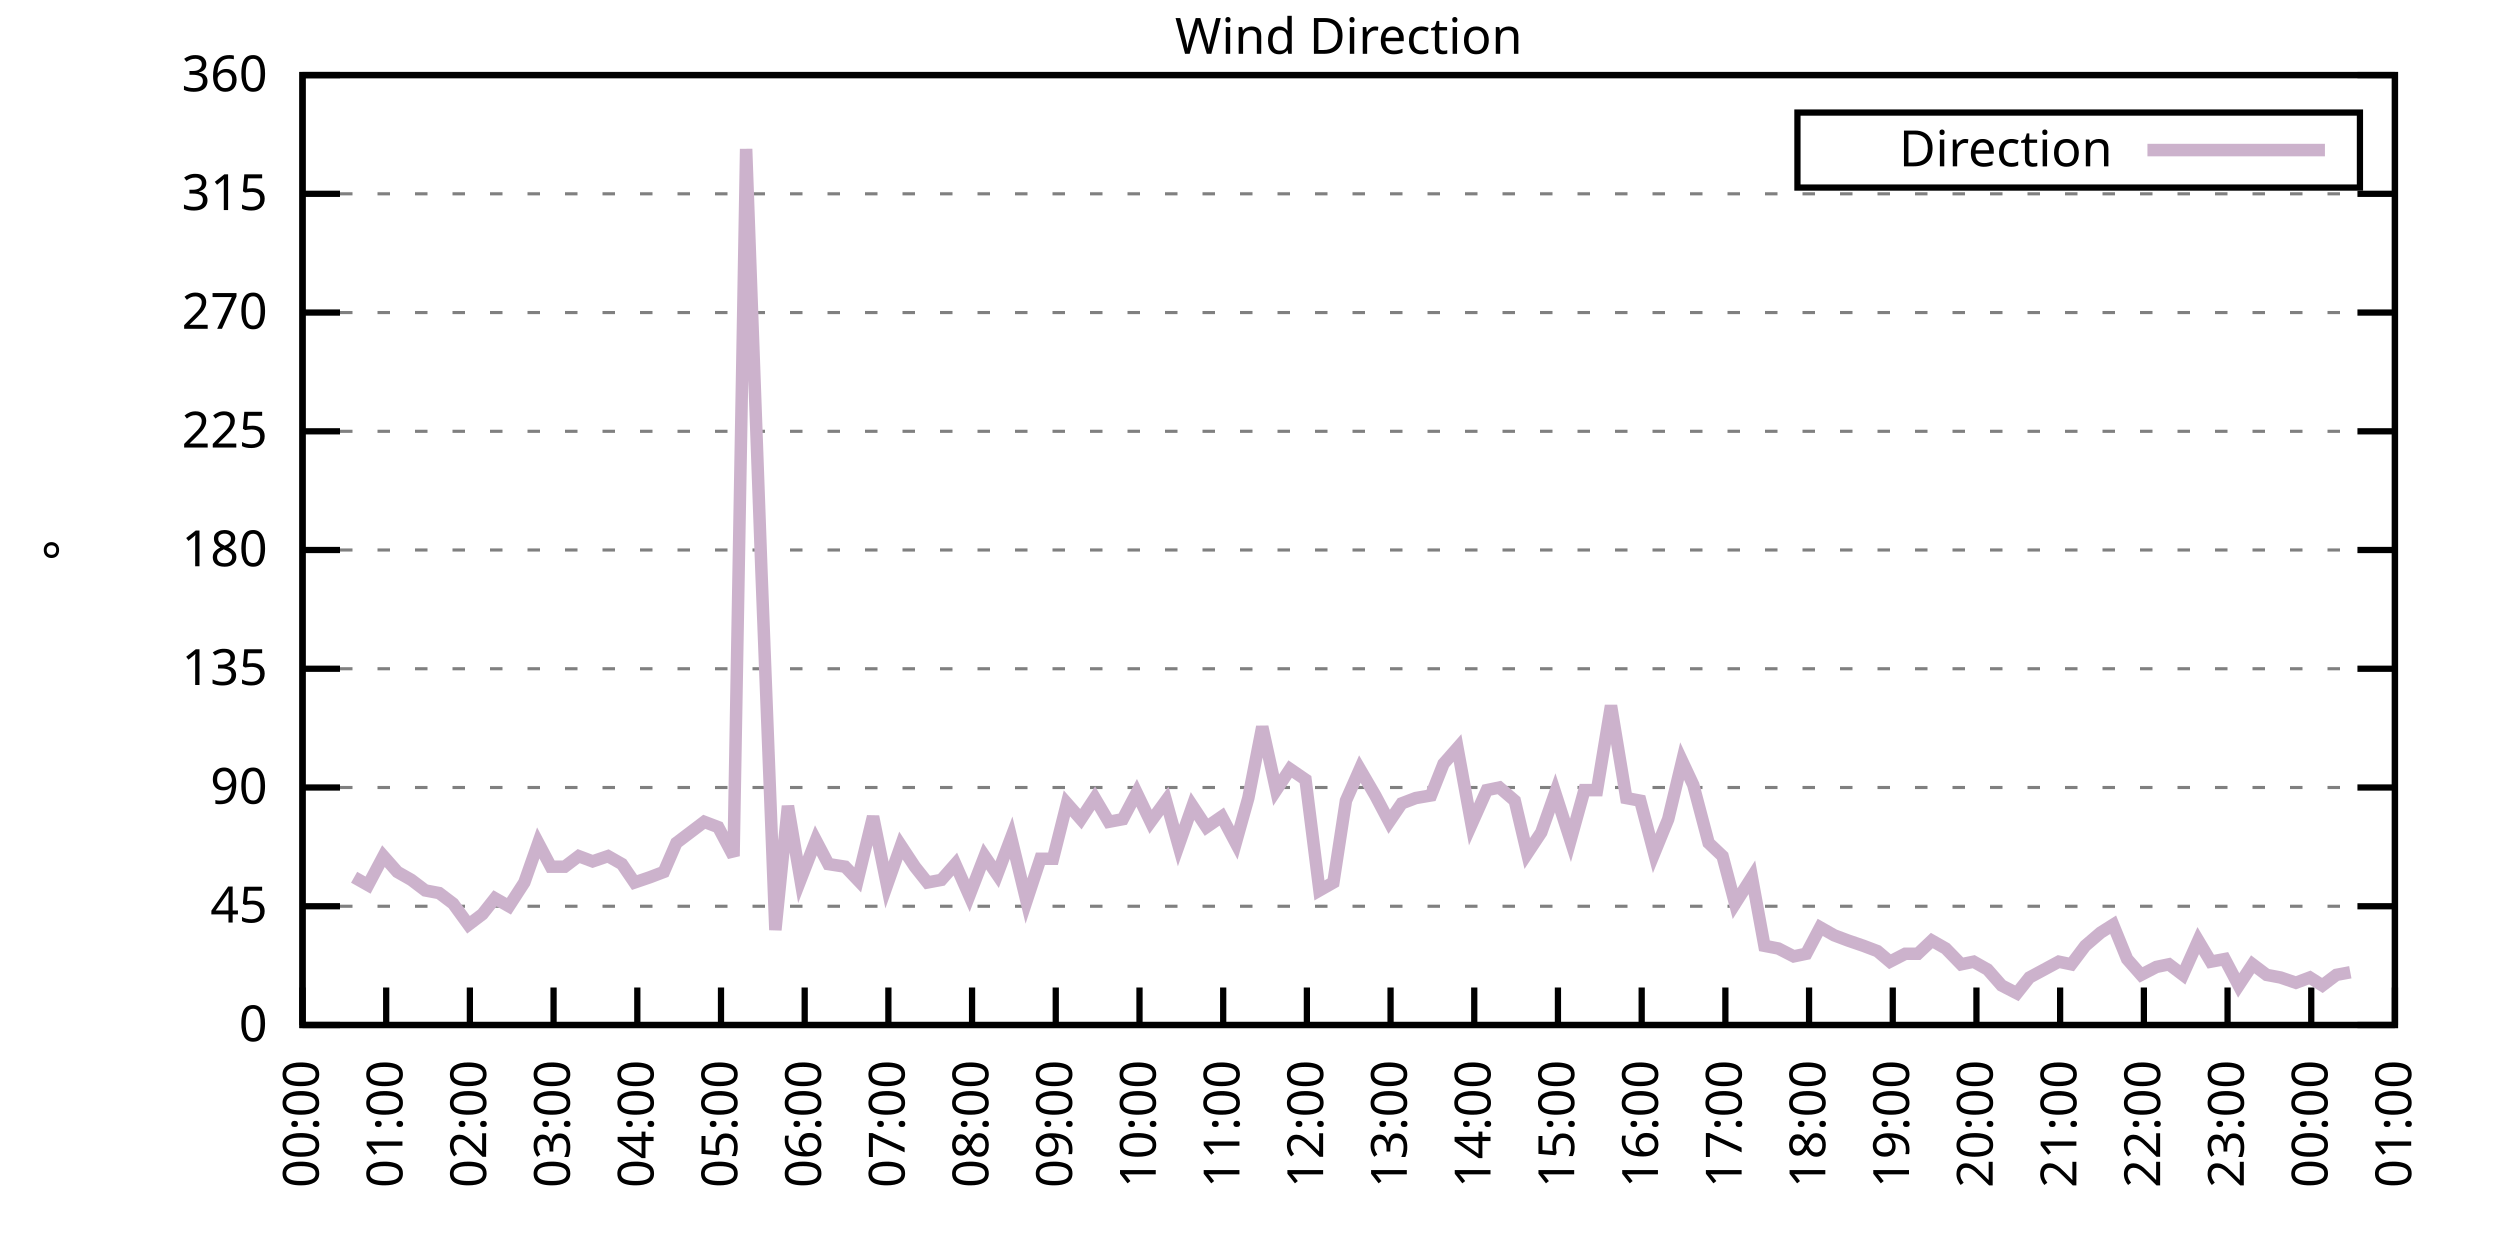
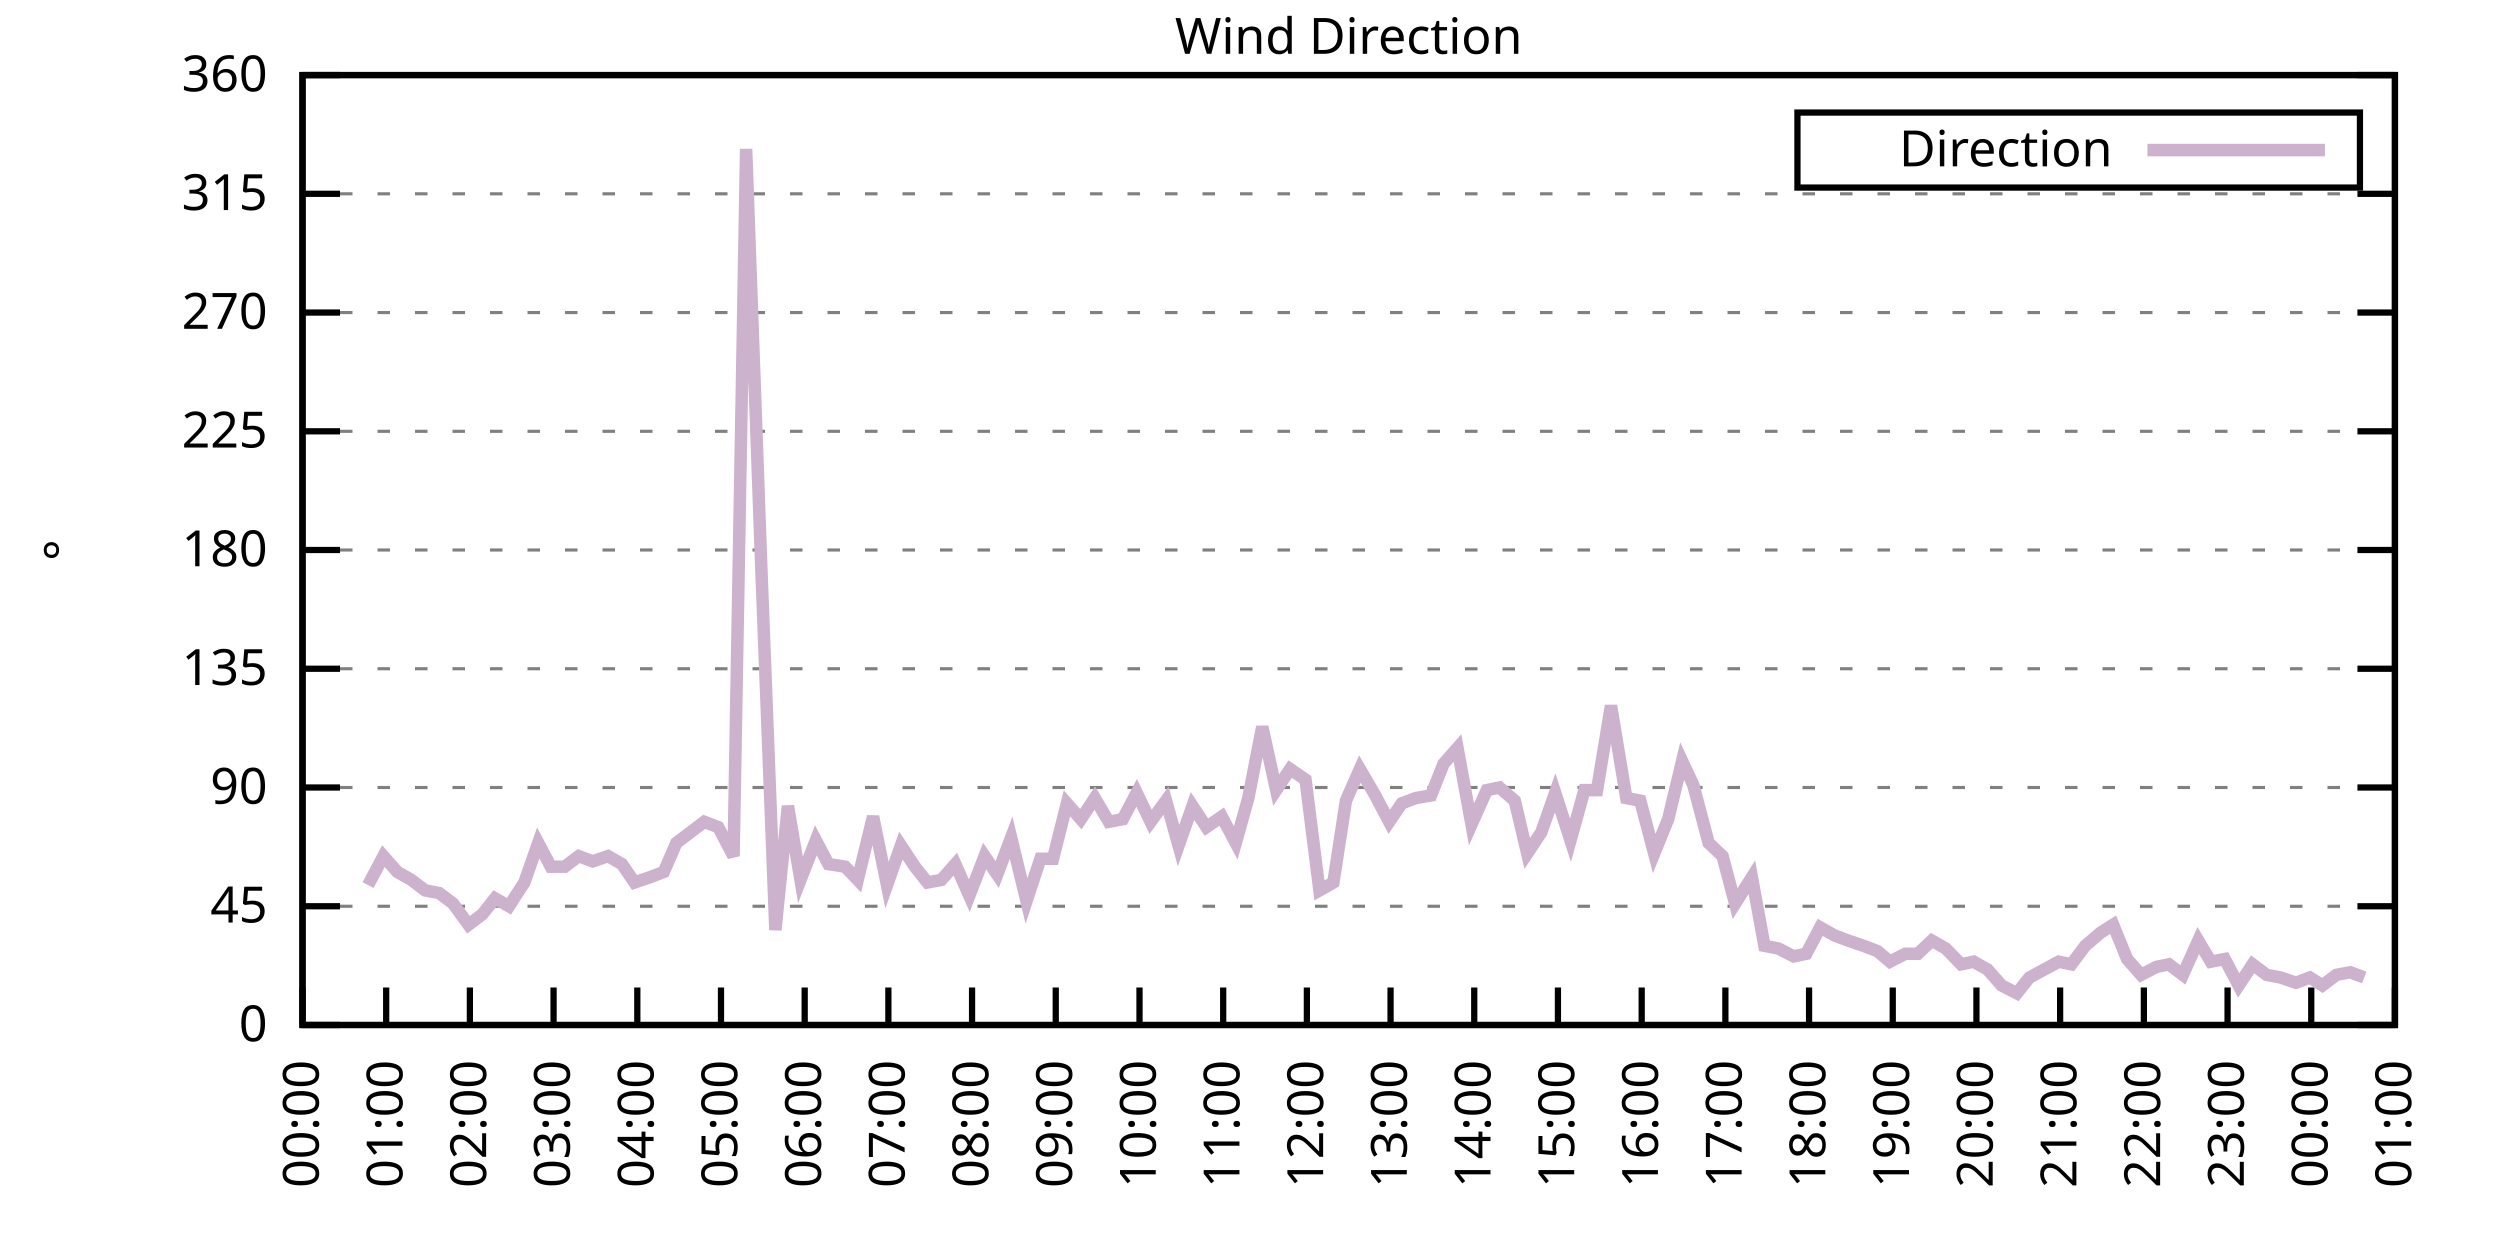
<svg xmlns="http://www.w3.org/2000/svg" xmlns:xlink="http://www.w3.org/1999/xlink" width="400" height="200" viewBox="0 0 400 200">
  <g id="gnuplot_canvas">
    <rect x="0" y="0" width="400" height="200" fill="none" />
    <defs>
      <circle id="gpDot" r="0.5" stroke-width="0.5" stroke="currentColor" />
      <path id="gpPt0" stroke-width="0.333" stroke="currentColor" d="M-1,0 h2 M0,-1 v2" />
      <path id="gpPt1" stroke-width="0.333" stroke="currentColor" d="M-1,-1 L1,1 M1,-1 L-1,1" />
      <path id="gpPt2" stroke-width="0.333" stroke="currentColor" d="M-1,0 L1,0 M0,-1 L0,1 M-1,-1 L1,1 M-1,1 L1,-1" />
      <rect id="gpPt3" stroke-width="0.333" stroke="currentColor" x="-1" y="-1" width="2" height="2" />
      <rect id="gpPt4" stroke-width="0.333" stroke="currentColor" fill="currentColor" x="-1" y="-1" width="2" height="2" />
      <circle id="gpPt5" stroke-width="0.333" stroke="currentColor" cx="0" cy="0" r="1" />
      <use xlink:href="#gpPt5" id="gpPt6" fill="currentColor" stroke="none" />
      <path id="gpPt7" stroke-width="0.333" stroke="currentColor" d="M0,-1.33 L-1.33,0.67 L1.33,0.67 z" />
      <use xlink:href="#gpPt7" id="gpPt8" fill="currentColor" stroke="none" />
      <use xlink:href="#gpPt7" id="gpPt9" stroke="currentColor" transform="rotate(180)" />
      <use xlink:href="#gpPt9" id="gpPt10" fill="currentColor" stroke="none" />
      <use xlink:href="#gpPt3" id="gpPt11" stroke="currentColor" transform="rotate(45)" />
      <use xlink:href="#gpPt11" id="gpPt12" fill="currentColor" stroke="none" />
      <path id="gpPt13" stroke-width="0.333" stroke="currentColor" d="M0,1.330 L1.265,0.411 L0.782,-1.067 L-0.782,-1.076 L-1.265,0.411 z" />
      <use xlink:href="#gpPt13" id="gpPt14" fill="currentColor" stroke="none" />
      <filter id="textbox" filterUnits="objectBoundingBox" x="0" y="0" height="1" width="1">
        <feFlood flood-color="white" flood-opacity="1" result="bgnd" />
        <feComposite in="SourceGraphic" in2="bgnd" operator="atop" />
      </filter>
      <filter id="greybox" filterUnits="objectBoundingBox" x="0" y="0" height="1" width="1">
        <feFlood flood-color="lightgrey" flood-opacity="1" result="grey" />
        <feComposite in="SourceGraphic" in2="grey" operator="atop" />
      </filter>
    </defs>
    <g fill="none" color="white" stroke="currentColor" stroke-width="1.00" stroke-linecap="butt" stroke-linejoin="miter">
</g>
    <g fill="none" color="black" stroke="currentColor" stroke-width="1.00" stroke-linecap="butt" stroke-linejoin="miter">
      <g stroke="none" shape-rendering="crispEdges">
        <polygon fill="rgb(255, 255, 255)" points="48.40,164.00 383.18,164.00 383.18,12.02 48.40,12.02 " />
      </g>
    </g>
    <g fill="none" color="black" stroke="currentColor" stroke-width="1.00" stroke-linecap="butt" stroke-linejoin="miter">
</g>
    <g fill="none" color="black" stroke="black" stroke-width="0.50" stroke-linecap="butt" stroke-linejoin="miter">
</g>
    <g fill="none" color="gray" stroke="currentColor" stroke-width="0.50" stroke-linecap="butt" stroke-linejoin="miter">
      <path stroke="gray" stroke-dasharray="2,4" class="gridline" d="M48.40,164.00 L383.19,164.00  " />
    </g>
    <g fill="none" color="gray" stroke="gray" stroke-width="1.00" stroke-linecap="butt" stroke-linejoin="miter">
</g>
    <g fill="none" color="black" stroke="currentColor" stroke-width="1.00" stroke-linecap="butt" stroke-linejoin="miter">
      <path stroke="black" d="M48.40,164.00 L54.40,164.00 M383.19,164.00 L377.19,164.00  " />
      <g transform="translate(42.80,166.60)" stroke="none" fill="black" font-family="Sans" font-size="8.00" text-anchor="end">
        <text>
          <tspan font-family="Sans"> 0</tspan>
        </text>
      </g>
    </g>
    <g fill="none" color="black" stroke="currentColor" stroke-width="1.00" stroke-linecap="butt" stroke-linejoin="miter">
</g>
    <g fill="none" color="black" stroke="black" stroke-width="0.50" stroke-linecap="butt" stroke-linejoin="miter">
</g>
    <g fill="none" color="gray" stroke="currentColor" stroke-width="0.50" stroke-linecap="butt" stroke-linejoin="miter">
      <path stroke="gray" stroke-dasharray="2,4" class="gridline" d="M48.40,145.00 L383.19,145.00  " />
    </g>
    <g fill="none" color="gray" stroke="gray" stroke-width="1.00" stroke-linecap="butt" stroke-linejoin="miter">
</g>
    <g fill="none" color="black" stroke="currentColor" stroke-width="1.00" stroke-linecap="butt" stroke-linejoin="miter">
      <path stroke="black" d="M48.40,145.00 L54.40,145.00 M383.19,145.00 L377.19,145.00  " />
      <g transform="translate(42.80,147.60)" stroke="none" fill="black" font-family="Sans" font-size="8.00" text-anchor="end">
        <text>
          <tspan font-family="Sans"> 45</tspan>
        </text>
      </g>
    </g>
    <g fill="none" color="black" stroke="currentColor" stroke-width="1.00" stroke-linecap="butt" stroke-linejoin="miter">
</g>
    <g fill="none" color="black" stroke="black" stroke-width="0.50" stroke-linecap="butt" stroke-linejoin="miter">
</g>
    <g fill="none" color="gray" stroke="currentColor" stroke-width="0.50" stroke-linecap="butt" stroke-linejoin="miter">
      <path stroke="gray" stroke-dasharray="2,4" class="gridline" d="M48.40,126.00 L383.19,126.00  " />
    </g>
    <g fill="none" color="gray" stroke="gray" stroke-width="1.00" stroke-linecap="butt" stroke-linejoin="miter">
</g>
    <g fill="none" color="black" stroke="currentColor" stroke-width="1.00" stroke-linecap="butt" stroke-linejoin="miter">
      <path stroke="black" d="M48.40,126.00 L54.40,126.00 M383.19,126.00 L377.19,126.00  " />
      <g transform="translate(42.80,128.60)" stroke="none" fill="black" font-family="Sans" font-size="8.00" text-anchor="end">
        <text>
          <tspan font-family="Sans"> 90</tspan>
        </text>
      </g>
    </g>
    <g fill="none" color="black" stroke="currentColor" stroke-width="1.00" stroke-linecap="butt" stroke-linejoin="miter">
</g>
    <g fill="none" color="black" stroke="black" stroke-width="0.50" stroke-linecap="butt" stroke-linejoin="miter">
</g>
    <g fill="none" color="gray" stroke="currentColor" stroke-width="0.50" stroke-linecap="butt" stroke-linejoin="miter">
      <path stroke="gray" stroke-dasharray="2,4" class="gridline" d="M48.40,107.00 L383.19,107.00  " />
    </g>
    <g fill="none" color="gray" stroke="gray" stroke-width="1.00" stroke-linecap="butt" stroke-linejoin="miter">
</g>
    <g fill="none" color="black" stroke="currentColor" stroke-width="1.00" stroke-linecap="butt" stroke-linejoin="miter">
      <path stroke="black" d="M48.40,107.00 L54.40,107.00 M383.19,107.00 L377.19,107.00  " />
      <g transform="translate(42.80,109.60)" stroke="none" fill="black" font-family="Sans" font-size="8.00" text-anchor="end">
        <text>
          <tspan font-family="Sans"> 135</tspan>
        </text>
      </g>
    </g>
    <g fill="none" color="black" stroke="currentColor" stroke-width="1.00" stroke-linecap="butt" stroke-linejoin="miter">
</g>
    <g fill="none" color="black" stroke="black" stroke-width="0.50" stroke-linecap="butt" stroke-linejoin="miter">
</g>
    <g fill="none" color="gray" stroke="currentColor" stroke-width="0.50" stroke-linecap="butt" stroke-linejoin="miter">
      <path stroke="gray" stroke-dasharray="2,4" class="gridline" d="M48.40,88.00 L383.19,88.00  " />
    </g>
    <g fill="none" color="gray" stroke="gray" stroke-width="1.00" stroke-linecap="butt" stroke-linejoin="miter">
</g>
    <g fill="none" color="black" stroke="currentColor" stroke-width="1.00" stroke-linecap="butt" stroke-linejoin="miter">
      <path stroke="black" d="M48.40,88.00 L54.40,88.00 M383.19,88.00 L377.19,88.00  " />
      <g transform="translate(42.80,90.60)" stroke="none" fill="black" font-family="Sans" font-size="8.00" text-anchor="end">
        <text>
          <tspan font-family="Sans"> 180</tspan>
        </text>
      </g>
    </g>
    <g fill="none" color="black" stroke="currentColor" stroke-width="1.00" stroke-linecap="butt" stroke-linejoin="miter">
</g>
    <g fill="none" color="black" stroke="black" stroke-width="0.50" stroke-linecap="butt" stroke-linejoin="miter">
</g>
    <g fill="none" color="gray" stroke="currentColor" stroke-width="0.50" stroke-linecap="butt" stroke-linejoin="miter">
      <path stroke="gray" stroke-dasharray="2,4" class="gridline" d="M48.40,69.01 L383.19,69.01  " />
    </g>
    <g fill="none" color="gray" stroke="gray" stroke-width="1.00" stroke-linecap="butt" stroke-linejoin="miter">
</g>
    <g fill="none" color="black" stroke="currentColor" stroke-width="1.00" stroke-linecap="butt" stroke-linejoin="miter">
      <path stroke="black" d="M48.40,69.01 L54.40,69.01 M383.19,69.01 L377.19,69.01  " />
      <g transform="translate(42.80,71.61)" stroke="none" fill="black" font-family="Sans" font-size="8.00" text-anchor="end">
        <text>
          <tspan font-family="Sans"> 225</tspan>
        </text>
      </g>
    </g>
    <g fill="none" color="black" stroke="currentColor" stroke-width="1.00" stroke-linecap="butt" stroke-linejoin="miter">
</g>
    <g fill="none" color="black" stroke="black" stroke-width="0.50" stroke-linecap="butt" stroke-linejoin="miter">
</g>
    <g fill="none" color="gray" stroke="currentColor" stroke-width="0.50" stroke-linecap="butt" stroke-linejoin="miter">
      <path stroke="gray" stroke-dasharray="2,4" class="gridline" d="M48.40,50.01 L383.19,50.01  " />
    </g>
    <g fill="none" color="gray" stroke="gray" stroke-width="1.00" stroke-linecap="butt" stroke-linejoin="miter">
</g>
    <g fill="none" color="black" stroke="currentColor" stroke-width="1.00" stroke-linecap="butt" stroke-linejoin="miter">
      <path stroke="black" d="M48.40,50.01 L54.40,50.01 M383.19,50.01 L377.19,50.01  " />
      <g transform="translate(42.80,52.61)" stroke="none" fill="black" font-family="Sans" font-size="8.00" text-anchor="end">
        <text>
          <tspan font-family="Sans"> 270</tspan>
        </text>
      </g>
    </g>
    <g fill="none" color="black" stroke="currentColor" stroke-width="1.00" stroke-linecap="butt" stroke-linejoin="miter">
</g>
    <g fill="none" color="black" stroke="black" stroke-width="0.50" stroke-linecap="butt" stroke-linejoin="miter">
</g>
    <g fill="none" color="gray" stroke="currentColor" stroke-width="0.50" stroke-linecap="butt" stroke-linejoin="miter">
      <path stroke="gray" stroke-dasharray="2,4" class="gridline" d="M48.40,31.01 L383.19,31.01  " />
    </g>
    <g fill="none" color="gray" stroke="gray" stroke-width="1.00" stroke-linecap="butt" stroke-linejoin="miter">
</g>
    <g fill="none" color="black" stroke="currentColor" stroke-width="1.00" stroke-linecap="butt" stroke-linejoin="miter">
      <path stroke="black" d="M48.40,31.01 L54.40,31.01 M383.19,31.01 L377.19,31.01  " />
      <g transform="translate(42.80,33.61)" stroke="none" fill="black" font-family="Sans" font-size="8.00" text-anchor="end">
        <text>
          <tspan font-family="Sans"> 315</tspan>
        </text>
      </g>
    </g>
    <g fill="none" color="black" stroke="currentColor" stroke-width="1.00" stroke-linecap="butt" stroke-linejoin="miter">
</g>
    <g fill="none" color="black" stroke="black" stroke-width="0.50" stroke-linecap="butt" stroke-linejoin="miter">
</g>
    <g fill="none" color="gray" stroke="currentColor" stroke-width="0.50" stroke-linecap="butt" stroke-linejoin="miter">
      <path stroke="gray" stroke-dasharray="2,4" class="gridline" d="M48.40,12.01 L383.19,12.01  " />
    </g>
    <g fill="none" color="gray" stroke="gray" stroke-width="1.00" stroke-linecap="butt" stroke-linejoin="miter">
</g>
    <g fill="none" color="black" stroke="currentColor" stroke-width="1.00" stroke-linecap="butt" stroke-linejoin="miter">
      <path stroke="black" d="M48.40,12.01 L54.40,12.01 M383.19,12.01 L377.19,12.01  " />
      <g transform="translate(42.80,14.61)" stroke="none" fill="black" font-family="Sans" font-size="8.00" text-anchor="end">
        <text>
          <tspan font-family="Sans"> 360</tspan>
        </text>
      </g>
    </g>
    <g fill="none" color="black" stroke="currentColor" stroke-width="1.00" stroke-linecap="butt" stroke-linejoin="miter">
      <path stroke="black" d="M48.40,164.00 L48.40,158.00  " />
      <g transform="translate(51.00,169.60) rotate(270.00)" stroke="none" fill="black" font-family="Sans" font-size="8.00" text-anchor="end">
        <text>
          <tspan font-family="Sans">00:00</tspan>
        </text>
      </g>
    </g>
    <g fill="none" color="black" stroke="currentColor" stroke-width="1.00" stroke-linecap="butt" stroke-linejoin="miter">
      <path stroke="black" d="M61.79,164.00 L61.79,158.00  " />
      <g transform="translate(64.39,169.60) rotate(270.00)" stroke="none" fill="black" font-family="Sans" font-size="8.00" text-anchor="end">
        <text>
          <tspan font-family="Sans">01:00</tspan>
        </text>
      </g>
    </g>
    <g fill="none" color="black" stroke="currentColor" stroke-width="1.00" stroke-linecap="butt" stroke-linejoin="miter">
      <path stroke="black" d="M75.18,164.00 L75.18,158.00  " />
      <g transform="translate(77.78,169.60) rotate(270.00)" stroke="none" fill="black" font-family="Sans" font-size="8.00" text-anchor="end">
        <text>
          <tspan font-family="Sans">02:00</tspan>
        </text>
      </g>
    </g>
    <g fill="none" color="black" stroke="currentColor" stroke-width="1.00" stroke-linecap="butt" stroke-linejoin="miter">
      <path stroke="black" d="M88.57,164.00 L88.57,158.00  " />
      <g transform="translate(91.17,169.60) rotate(270.00)" stroke="none" fill="black" font-family="Sans" font-size="8.00" text-anchor="end">
        <text>
          <tspan font-family="Sans">03:00</tspan>
        </text>
      </g>
    </g>
    <g fill="none" color="black" stroke="currentColor" stroke-width="1.00" stroke-linecap="butt" stroke-linejoin="miter">
      <path stroke="black" d="M101.97,164.00 L101.97,158.00  " />
      <g transform="translate(104.57,169.60) rotate(270.00)" stroke="none" fill="black" font-family="Sans" font-size="8.00" text-anchor="end">
        <text>
          <tspan font-family="Sans">04:00</tspan>
        </text>
      </g>
    </g>
    <g fill="none" color="black" stroke="currentColor" stroke-width="1.00" stroke-linecap="butt" stroke-linejoin="miter">
      <path stroke="black" d="M115.36,164.00 L115.36,158.00  " />
      <g transform="translate(117.96,169.60) rotate(270.00)" stroke="none" fill="black" font-family="Sans" font-size="8.00" text-anchor="end">
        <text>
          <tspan font-family="Sans">05:00</tspan>
        </text>
      </g>
    </g>
    <g fill="none" color="black" stroke="currentColor" stroke-width="1.00" stroke-linecap="butt" stroke-linejoin="miter">
      <path stroke="black" d="M128.75,164.00 L128.75,158.00  " />
      <g transform="translate(131.35,169.60) rotate(270.00)" stroke="none" fill="black" font-family="Sans" font-size="8.00" text-anchor="end">
        <text>
          <tspan font-family="Sans">06:00</tspan>
        </text>
      </g>
    </g>
    <g fill="none" color="black" stroke="currentColor" stroke-width="1.00" stroke-linecap="butt" stroke-linejoin="miter">
      <path stroke="black" d="M142.14,164.00 L142.14,158.00  " />
      <g transform="translate(144.74,169.60) rotate(270.00)" stroke="none" fill="black" font-family="Sans" font-size="8.00" text-anchor="end">
        <text>
          <tspan font-family="Sans">07:00</tspan>
        </text>
      </g>
    </g>
    <g fill="none" color="black" stroke="currentColor" stroke-width="1.00" stroke-linecap="butt" stroke-linejoin="miter">
      <path stroke="black" d="M155.53,164.00 L155.53,158.00  " />
      <g transform="translate(158.13,169.60) rotate(270.00)" stroke="none" fill="black" font-family="Sans" font-size="8.00" text-anchor="end">
        <text>
          <tspan font-family="Sans">08:00</tspan>
        </text>
      </g>
    </g>
    <g fill="none" color="black" stroke="currentColor" stroke-width="1.00" stroke-linecap="butt" stroke-linejoin="miter">
      <path stroke="black" d="M168.92,164.00 L168.92,158.00  " />
      <g transform="translate(171.52,169.60) rotate(270.00)" stroke="none" fill="black" font-family="Sans" font-size="8.00" text-anchor="end">
        <text>
          <tspan font-family="Sans">09:00</tspan>
        </text>
      </g>
    </g>
    <g fill="none" color="black" stroke="currentColor" stroke-width="1.00" stroke-linecap="butt" stroke-linejoin="miter">
      <path stroke="black" d="M182.32,164.00 L182.32,158.00  " />
      <g transform="translate(184.92,169.60) rotate(270.00)" stroke="none" fill="black" font-family="Sans" font-size="8.00" text-anchor="end">
        <text>
          <tspan font-family="Sans">10:00</tspan>
        </text>
      </g>
    </g>
    <g fill="none" color="black" stroke="currentColor" stroke-width="1.00" stroke-linecap="butt" stroke-linejoin="miter">
      <path stroke="black" d="M195.71,164.00 L195.71,158.00  " />
      <g transform="translate(198.31,169.60) rotate(270.00)" stroke="none" fill="black" font-family="Sans" font-size="8.00" text-anchor="end">
        <text>
          <tspan font-family="Sans">11:00</tspan>
        </text>
      </g>
    </g>
    <g fill="none" color="black" stroke="currentColor" stroke-width="1.00" stroke-linecap="butt" stroke-linejoin="miter">
      <path stroke="black" d="M209.10,164.00 L209.10,158.00  " />
      <g transform="translate(211.70,169.60) rotate(270.00)" stroke="none" fill="black" font-family="Sans" font-size="8.00" text-anchor="end">
        <text>
          <tspan font-family="Sans">12:00</tspan>
        </text>
      </g>
    </g>
    <g fill="none" color="black" stroke="currentColor" stroke-width="1.00" stroke-linecap="butt" stroke-linejoin="miter">
      <path stroke="black" d="M222.49,164.00 L222.49,158.00  " />
      <g transform="translate(225.09,169.60) rotate(270.00)" stroke="none" fill="black" font-family="Sans" font-size="8.00" text-anchor="end">
        <text>
          <tspan font-family="Sans">13:00</tspan>
        </text>
      </g>
    </g>
    <g fill="none" color="black" stroke="currentColor" stroke-width="1.00" stroke-linecap="butt" stroke-linejoin="miter">
      <path stroke="black" d="M235.88,164.00 L235.88,158.00  " />
      <g transform="translate(238.48,169.60) rotate(270.00)" stroke="none" fill="black" font-family="Sans" font-size="8.00" text-anchor="end">
        <text>
          <tspan font-family="Sans">14:00</tspan>
        </text>
      </g>
    </g>
    <g fill="none" color="black" stroke="currentColor" stroke-width="1.00" stroke-linecap="butt" stroke-linejoin="miter">
      <path stroke="black" d="M249.27,164.00 L249.27,158.00  " />
      <g transform="translate(251.87,169.60) rotate(270.00)" stroke="none" fill="black" font-family="Sans" font-size="8.00" text-anchor="end">
        <text>
          <tspan font-family="Sans">15:00</tspan>
        </text>
      </g>
    </g>
    <g fill="none" color="black" stroke="currentColor" stroke-width="1.00" stroke-linecap="butt" stroke-linejoin="miter">
      <path stroke="black" d="M262.67,164.00 L262.67,158.00  " />
      <g transform="translate(265.27,169.60) rotate(270.00)" stroke="none" fill="black" font-family="Sans" font-size="8.00" text-anchor="end">
        <text>
          <tspan font-family="Sans">16:00</tspan>
        </text>
      </g>
    </g>
    <g fill="none" color="black" stroke="currentColor" stroke-width="1.00" stroke-linecap="butt" stroke-linejoin="miter">
      <path stroke="black" d="M276.06,164.00 L276.06,158.00  " />
      <g transform="translate(278.66,169.60) rotate(270.00)" stroke="none" fill="black" font-family="Sans" font-size="8.00" text-anchor="end">
        <text>
          <tspan font-family="Sans">17:00</tspan>
        </text>
      </g>
    </g>
    <g fill="none" color="black" stroke="currentColor" stroke-width="1.00" stroke-linecap="butt" stroke-linejoin="miter">
      <path stroke="black" d="M289.45,164.00 L289.45,158.00  " />
      <g transform="translate(292.05,169.60) rotate(270.00)" stroke="none" fill="black" font-family="Sans" font-size="8.00" text-anchor="end">
        <text>
          <tspan font-family="Sans">18:00</tspan>
        </text>
      </g>
    </g>
    <g fill="none" color="black" stroke="currentColor" stroke-width="1.00" stroke-linecap="butt" stroke-linejoin="miter">
      <path stroke="black" d="M302.84,164.00 L302.84,158.00  " />
      <g transform="translate(305.44,169.60) rotate(270.00)" stroke="none" fill="black" font-family="Sans" font-size="8.00" text-anchor="end">
        <text>
          <tspan font-family="Sans">19:00</tspan>
        </text>
      </g>
    </g>
    <g fill="none" color="black" stroke="currentColor" stroke-width="1.00" stroke-linecap="butt" stroke-linejoin="miter">
      <path stroke="black" d="M316.23,164.00 L316.23,158.00  " />
      <g transform="translate(318.83,169.60) rotate(270.00)" stroke="none" fill="black" font-family="Sans" font-size="8.00" text-anchor="end">
        <text>
          <tspan font-family="Sans">20:00</tspan>
        </text>
      </g>
    </g>
    <g fill="none" color="black" stroke="currentColor" stroke-width="1.00" stroke-linecap="butt" stroke-linejoin="miter">
      <path stroke="black" d="M329.62,164.00 L329.62,158.00  " />
      <g transform="translate(332.22,169.60) rotate(270.00)" stroke="none" fill="black" font-family="Sans" font-size="8.00" text-anchor="end">
        <text>
          <tspan font-family="Sans">21:00</tspan>
        </text>
      </g>
    </g>
    <g fill="none" color="black" stroke="currentColor" stroke-width="1.00" stroke-linecap="butt" stroke-linejoin="miter">
      <path stroke="black" d="M343.02,164.00 L343.02,158.00  " />
      <g transform="translate(345.62,169.60) rotate(270.00)" stroke="none" fill="black" font-family="Sans" font-size="8.00" text-anchor="end">
        <text>
          <tspan font-family="Sans">22:00</tspan>
        </text>
      </g>
    </g>
    <g fill="none" color="black" stroke="currentColor" stroke-width="1.00" stroke-linecap="butt" stroke-linejoin="miter">
      <path stroke="black" d="M356.41,164.00 L356.41,158.00  " />
      <g transform="translate(359.01,169.60) rotate(270.00)" stroke="none" fill="black" font-family="Sans" font-size="8.00" text-anchor="end">
        <text>
          <tspan font-family="Sans">23:00</tspan>
        </text>
      </g>
    </g>
    <g fill="none" color="black" stroke="currentColor" stroke-width="1.00" stroke-linecap="butt" stroke-linejoin="miter">
      <path stroke="black" d="M369.80,164.00 L369.80,158.00  " />
      <g transform="translate(372.40,169.60) rotate(270.00)" stroke="none" fill="black" font-family="Sans" font-size="8.00" text-anchor="end">
        <text>
          <tspan font-family="Sans">00:00</tspan>
        </text>
      </g>
    </g>
    <g fill="none" color="black" stroke="currentColor" stroke-width="1.00" stroke-linecap="butt" stroke-linejoin="miter">
      <path stroke="black" d="M383.19,164.00 L383.19,158.00  " />
      <g transform="translate(385.79,169.60) rotate(270.00)" stroke="none" fill="black" font-family="Sans" font-size="8.00" text-anchor="end">
        <text>
          <tspan font-family="Sans">01:00</tspan>
        </text>
      </g>
    </g>
    <g fill="none" color="black" stroke="currentColor" stroke-width="1.00" stroke-linecap="butt" stroke-linejoin="miter">
</g>
    <g fill="none" color="black" stroke="currentColor" stroke-width="1.00" stroke-linecap="butt" stroke-linejoin="miter">
      <path stroke="black" d="M48.40,12.01 L48.40,164.00 L383.19,164.00 L383.19,12.01 L48.40,12.01 Z  " />
    </g>
    <g fill="none" color="black" stroke="currentColor" stroke-width="1.00" stroke-linecap="butt" stroke-linejoin="miter">
</g>
    <g fill="none" color="black" stroke="currentColor" stroke-width="1.00" stroke-linecap="butt" stroke-linejoin="miter">
      <path stroke="black" d="M287.59,30.01 L287.59,18.01 L377.59,18.01 L377.59,30.01 L287.59,30.01 Z  " />
    </g>
    <g id="Wind_direction_plot_1">
      <g fill="none" color="white" stroke="black" stroke-width="2.00" stroke-linecap="butt" stroke-linejoin="miter">
</g>
      <g fill="none" color="black" stroke="currentColor" stroke-width="2.00" stroke-linecap="butt" stroke-linejoin="miter">
        <g transform="translate(337.99,26.61)" stroke="none" fill="black" font-family="Sans" font-size="8.00" text-anchor="end">
          <text>
            <tspan font-family="Sans">Direction</tspan>
          </text>
        </g>
      </g>
      <g fill="none" color="black" stroke="currentColor" stroke-width="2.00" stroke-linecap="butt" stroke-linejoin="miter">
-         <path stroke="rgb(204, 178, 204)" d="M343.59,24.01 L371.99,24.01 M56.66,140.36 L58.89,141.62 L61.35,136.98 L63.58,139.51 L65.81,140.78 L68.04,142.47   L70.27,142.89 L72.50,144.58 L74.96,147.96 L77.19,146.27 L79.20,143.73 L81.43,145.00 L83.89,141.20 L86.12,134.87   L88.13,138.67 L90.36,138.67 L92.59,136.98 L94.82,137.82 L97.28,136.98 L99.51,138.25 L101.52,141.20 L103.98,140.36   L106.21,139.51 L108.22,134.87 L110.45,133.18 L112.68,131.49 L114.91,132.34 L117.37,136.98 L119.38,23.83 L121.83,91.38   L124.06,148.80 L126.07,128.96 L128.08,140.78 L130.54,134.45 L132.54,138.25 L135.22,138.67 L137.23,140.78 L139.69,130.65   L141.92,141.62 L144.15,135.29 L146.38,138.67 L148.39,141.20 L150.62,140.78 L152.85,138.25 L155.09,143.31 L157.54,136.98   L159.55,139.93 L161.78,134.02 L164.24,144.16 L166.47,137.40 L168.48,137.40 L170.71,128.54 L172.94,131.07 L175.17,127.69   L177.41,131.49 L179.64,131.07 L181.87,126.85 L184.10,131.49 L186.56,128.11 L188.57,135.29 L190.80,128.96 L193.03,132.34   L195.48,130.65 L197.72,134.87 L199.73,127.69 L201.96,116.29 L204.19,126.42 L206.42,123.05 L208.88,124.74 L211.11,142.47   L213.34,141.20 L215.35,128.11 L217.58,123.05 L220.04,127.27 L222.27,131.49 L224.28,128.54 L226.51,127.69 L228.96,127.27   L230.97,122.20 L233.20,119.67 L235.44,131.91 L237.89,126.42 L239.90,126.00 L242.36,128.11 L244.36,136.56 L246.60,133.18   L248.83,126.85 L251.28,134.45 L253.51,126.42 L255.52,126.42 L257.76,112.91 L260.21,127.69 L262.44,128.11 L264.67,136.56   L266.91,131.07 L269.14,121.78 L270.92,125.58 L273.38,134.87 L275.61,136.98 L277.62,144.58 L280.30,140.36 L282.31,151.33   L284.54,151.76 L286.99,153.02 L289.00,152.60 L291.23,148.38 L293.47,149.65 L295.70,150.49 L298.15,151.33 L300.39,152.18   L302.39,153.87 L304.85,152.60 L306.86,152.60 L309.09,150.49 L311.32,151.76 L313.78,154.29 L315.79,153.87 L318.02,155.13   L320.25,157.67 L322.70,158.93 L324.71,156.40 L329.40,153.87 L331.41,154.29 L333.64,151.33 L336.10,149.22 L338.10,147.96   L340.34,153.45 L342.57,155.98 L345.02,154.71 L347.03,154.29 L349.26,155.98 L351.72,150.49 L353.73,153.87 L355.96,153.45   L358.19,157.67 L360.42,154.29 L362.66,155.98 L364.89,156.40 L367.34,157.24 L369.58,156.40 L371.58,157.67 L373.82,155.98   L376.05,155.56  " />
+         <path stroke="rgb(204, 178, 204)" d="M343.59,24.01 L371.99,24.01 M58.89,141.62 L61.35,136.98 L63.58,139.51 L65.81,140.78 L68.04,142.47 L70.27,142.89   L72.50,144.58 L74.96,147.96 L77.19,146.27 L79.20,143.73 L81.43,145.00 L83.89,141.20 L86.12,134.87 L88.13,138.67   L90.36,138.67 L92.59,136.98 L94.82,137.82 L97.28,136.98 L99.51,138.25 L101.52,141.20 L103.98,140.36 L106.21,139.51   L108.22,134.87 L110.45,133.18 L112.68,131.49 L114.91,132.34 L117.37,136.98 L119.38,23.83 L121.83,91.38 L124.06,148.80   L126.07,128.96 L128.08,140.78 L130.54,134.45 L132.54,138.25 L135.22,138.67 L137.23,140.78 L139.69,130.65 L141.92,141.62   L144.15,135.29 L146.38,138.67 L148.39,141.20 L150.62,140.78 L152.85,138.25 L155.09,143.31 L157.54,136.98 L159.55,139.93   L161.78,134.02 L164.24,144.16 L166.47,137.40 L168.48,137.40 L170.71,128.54 L172.94,131.07 L175.17,127.69 L177.41,131.49   L179.64,131.07 L181.87,126.85 L184.10,131.49 L186.56,128.11 L188.57,135.29 L190.80,128.96 L193.03,132.34 L195.48,130.65   L197.72,134.87 L199.73,127.69 L201.96,116.29 L204.19,126.42 L206.42,123.05 L208.88,124.74 L211.11,142.47 L213.34,141.20   L215.35,128.11 L217.58,123.05 L220.04,127.27 L222.27,131.49 L224.28,128.54 L226.51,127.69 L228.96,127.27 L230.97,122.20   L233.20,119.67 L235.44,131.91 L237.89,126.42 L239.90,126.00 L242.36,128.11 L244.36,136.56 L246.60,133.18 L248.83,126.85   L251.28,134.45 L253.51,126.42 L255.52,126.42 L257.76,112.91 L260.21,127.69 L262.44,128.11 L264.67,136.56 L266.91,131.07   L269.14,121.78 L270.92,125.58 L273.38,134.87 L275.61,136.98 L277.62,144.58 L280.30,140.36 L282.31,151.33 L284.54,151.76   L286.99,153.02 L289.00,152.60 L291.23,148.38 L293.47,149.65 L295.70,150.49 L298.15,151.33 L300.39,152.18 L302.39,153.87   L304.85,152.60 L306.86,152.60 L309.09,150.49 L311.32,151.76 L313.78,154.29 L315.79,153.87 L318.02,155.13 L320.25,157.67   L322.70,158.93 L324.71,156.40 L329.40,153.87 L331.41,154.29 L333.64,151.33 L336.10,149.22 L338.10,147.96 L340.34,153.45   L342.57,155.98 L345.02,154.71 L347.03,154.29 L349.26,155.98 L351.72,150.49 L353.73,153.87 L355.96,153.45 L358.19,157.67   L360.42,154.29 L362.66,155.98 L364.89,156.40 L367.34,157.24 L369.58,156.40 L371.58,157.67 L373.82,155.98 L376.05,155.56   L378.28,156.40  " />
      </g>
    </g>
    <g fill="none" color="black" stroke="currentColor" stroke-width="2.00" stroke-linecap="butt" stroke-linejoin="miter">
</g>
    <g fill="none" color="black" stroke="black" stroke-width="1.00" stroke-linecap="butt" stroke-linejoin="miter">
</g>
    <g fill="none" color="black" stroke="currentColor" stroke-width="1.00" stroke-linecap="butt" stroke-linejoin="miter">
      <path stroke="black" d="M48.40,12.01 L48.40,164.00 L383.19,164.00 L383.19,12.01 L48.40,12.01 Z  " />
      <g transform="translate(12.80,88.01) rotate(270.00)" stroke="none" fill="black" font-family="Sans" font-size="8.00" text-anchor="middle">
        <text>
          <tspan font-family="Sans">°</tspan>
        </text>
      </g>
    </g>
    <g fill="none" color="black" stroke="currentColor" stroke-width="1.00" stroke-linecap="butt" stroke-linejoin="miter">
</g>
    <g fill="none" color="black" stroke="currentColor" stroke-width="1.00" stroke-linecap="butt" stroke-linejoin="miter">
      <g transform="translate(215.79,8.61)" stroke="none" fill="black" font-family="Sans" font-size="8.00" text-anchor="middle">
        <text>
          <tspan font-family="Sans">Wind Direction</tspan>
        </text>
      </g>
    </g>
    <g fill="none" color="black" stroke="currentColor" stroke-width="1.00" stroke-linecap="butt" stroke-linejoin="miter">
</g>
  </g>
</svg>
